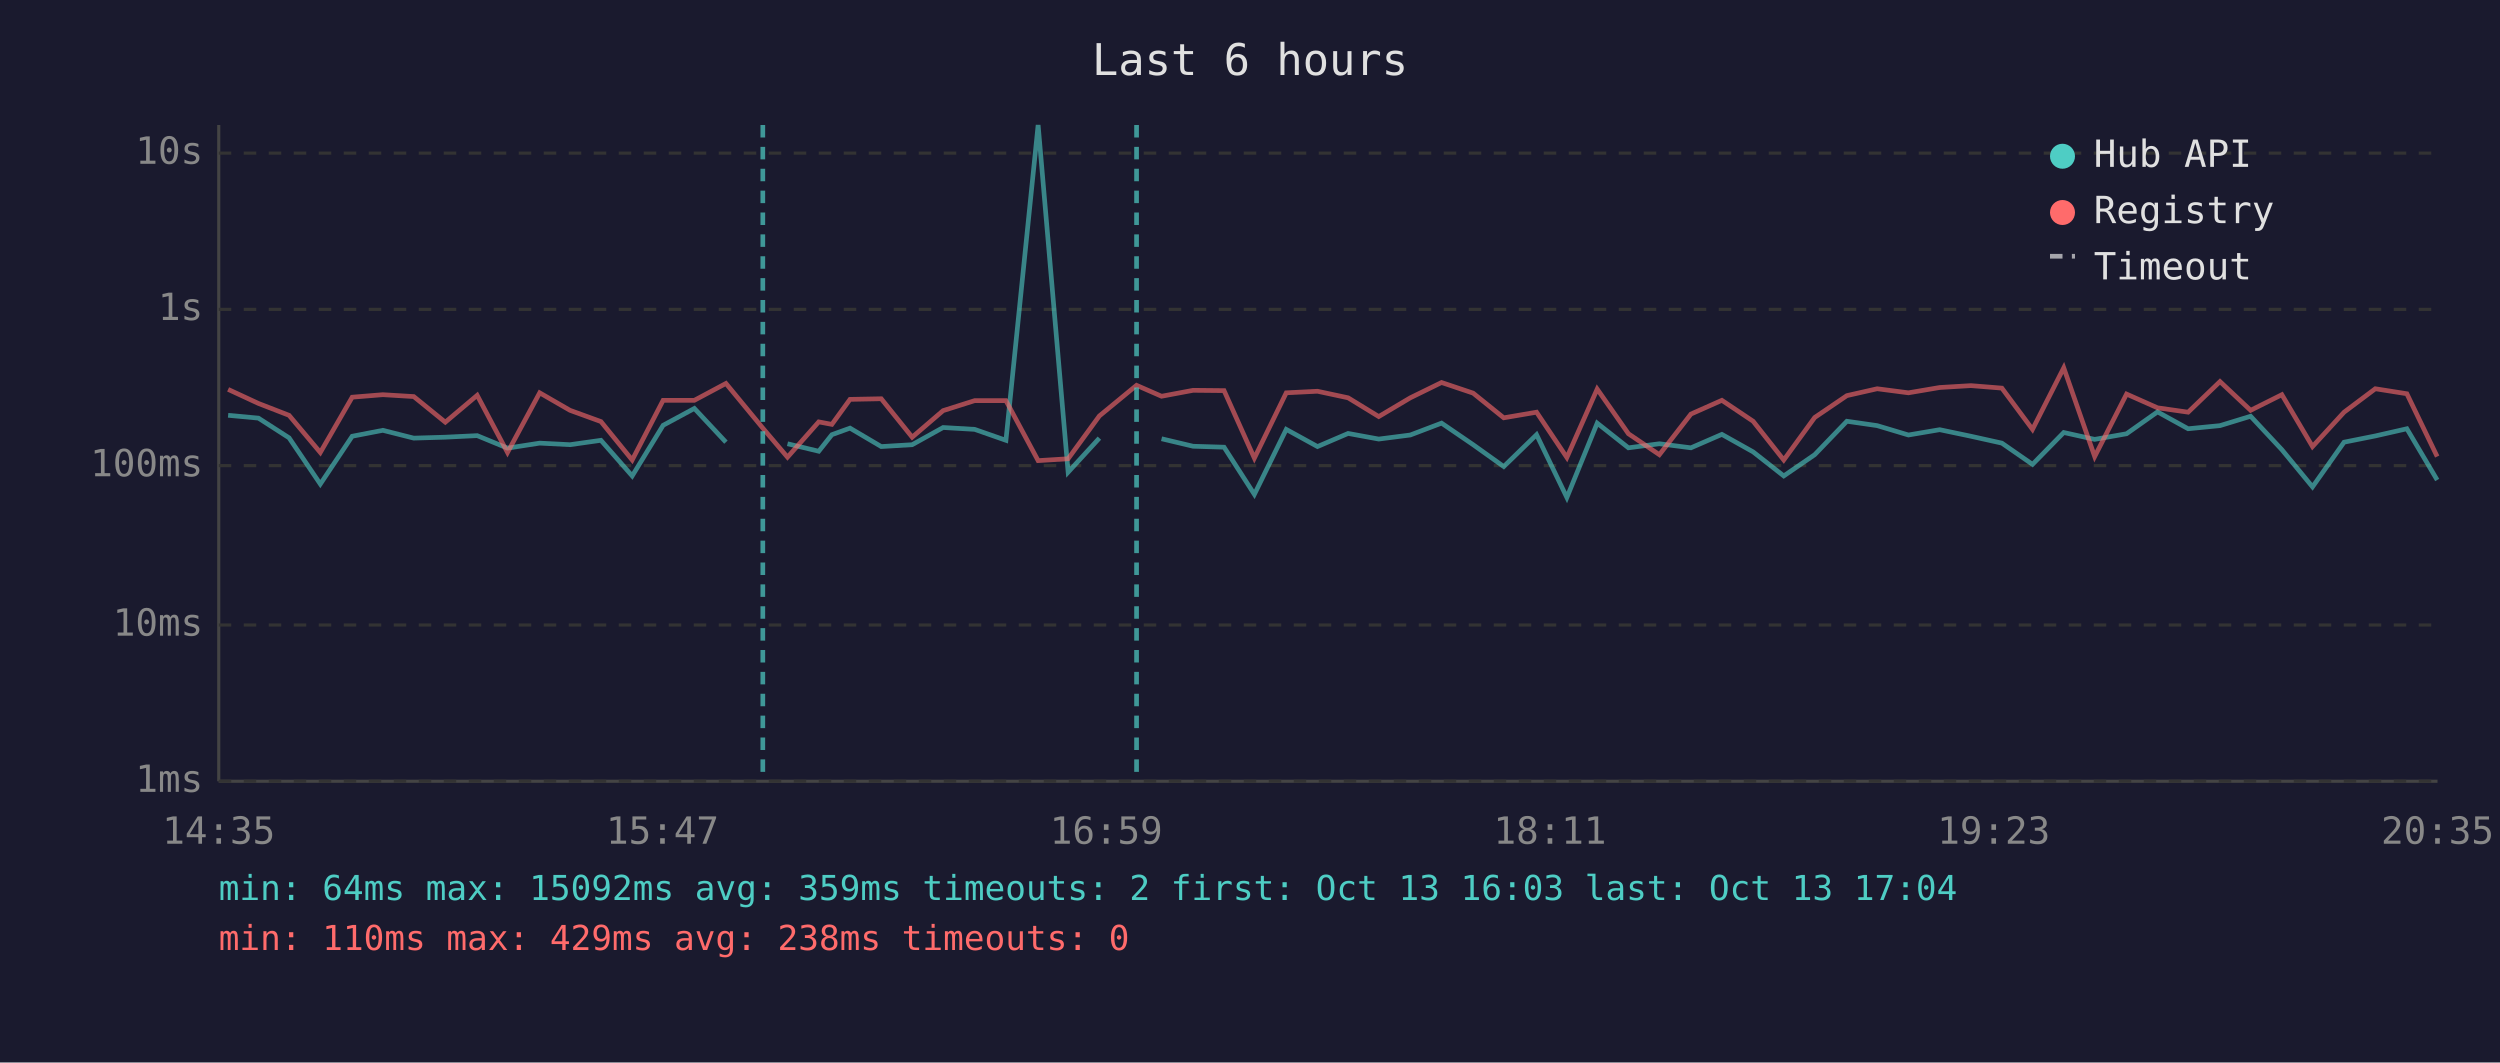
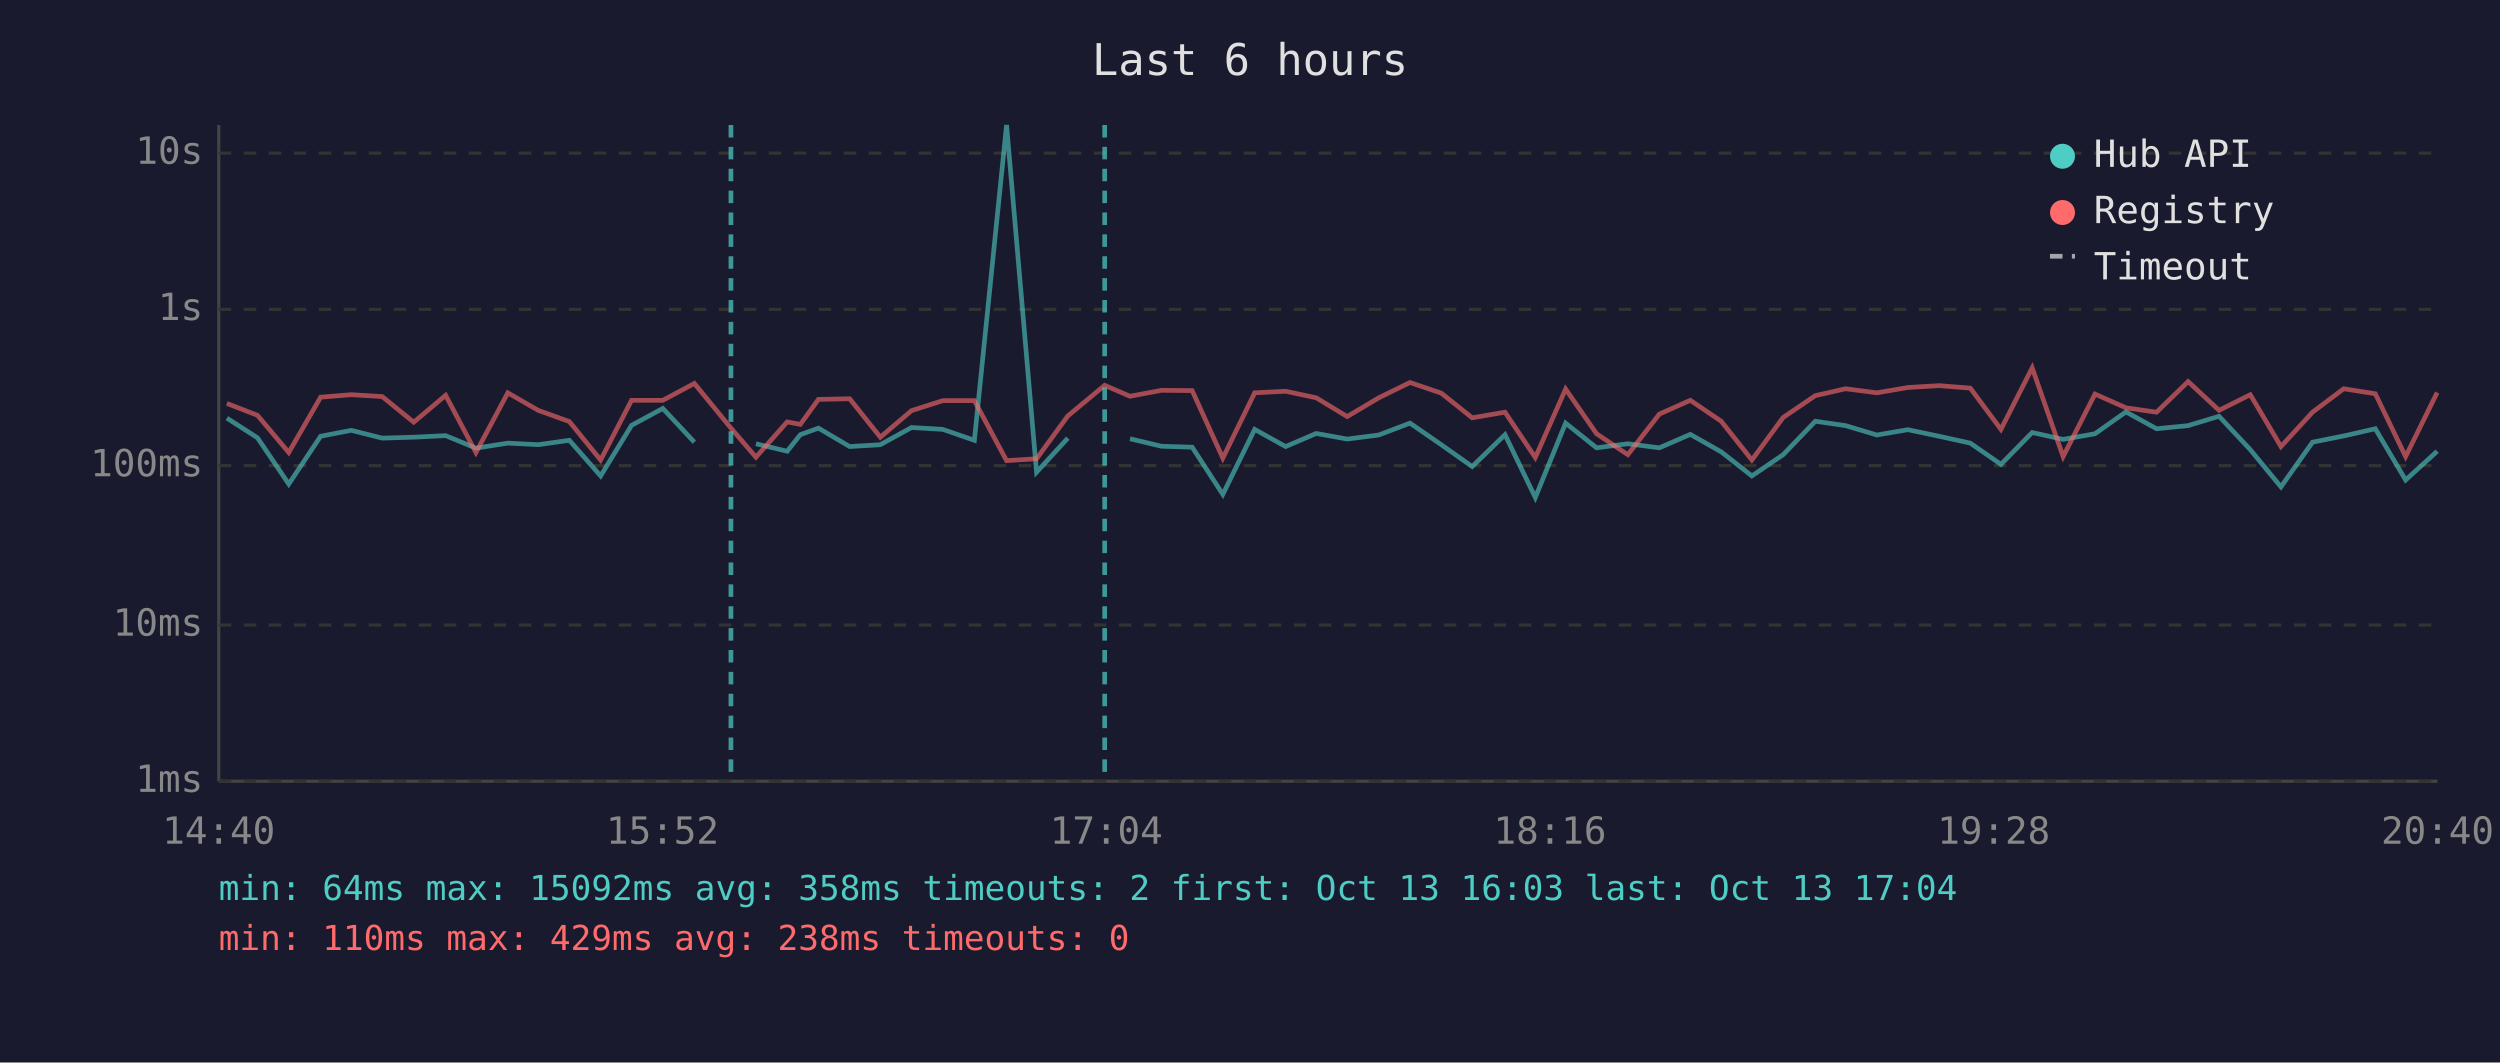
<svg xmlns="http://www.w3.org/2000/svg" viewBox="0 0 800 340" font-family="monospace" font-size="12">
  <rect width="800" height="340" fill="#1a1a2e" />
  <text x="400" y="24" fill="#e0e0e0" font-size="14" text-anchor="middle">Last 6 hours</text>
  <line x1="70" y1="40" x2="70" y2="250" stroke="#444" stroke-width="1" />
  <line x1="70" y1="250" x2="780" y2="250" stroke="#444" stroke-width="1" />
  <line x1="70" y1="250" x2="780" y2="250" stroke="#333" stroke-width="1" stroke-dasharray="4" />
  <text x="65" y="250" fill="#888" text-anchor="end" dominant-baseline="middle">1ms</text>
  <line x1="70" y1="200" x2="780" y2="200" stroke="#333" stroke-width="1" stroke-dasharray="4" />
  <text x="65" y="200" fill="#888" text-anchor="end" dominant-baseline="middle">10ms</text>
  <line x1="70" y1="149" x2="780" y2="149" stroke="#333" stroke-width="1" stroke-dasharray="4" />
  <text x="65" y="149" fill="#888" text-anchor="end" dominant-baseline="middle">100ms</text>
  <line x1="70" y1="99" x2="780" y2="99" stroke="#333" stroke-width="1" stroke-dasharray="4" />
  <text x="65" y="99" fill="#888" text-anchor="end" dominant-baseline="middle">1s</text>
  <line x1="70" y1="49" x2="780" y2="49" stroke="#333" stroke-width="1" stroke-dasharray="4" />
  <text x="65" y="49" fill="#888" text-anchor="end" dominant-baseline="middle">10s</text>
-   <text x="70" y="270" fill="#888" text-anchor="middle">14:35</text>
-   <text x="212" y="270" fill="#888" text-anchor="middle">15:47</text>
-   <text x="354" y="270" fill="#888" text-anchor="middle">16:59</text>
-   <text x="496" y="270" fill="#888" text-anchor="middle">18:11</text>
-   <text x="638" y="270" fill="#888" text-anchor="middle">19:23</text>
-   <text x="780" y="270" fill="#888" text-anchor="middle">20:35</text>
-   <polyline points="73.0,132.9 82.7,133.8 92.5,140.1 102.5,154.9 112.7,139.6 122.5,137.7 132.4,140.2 142.5,139.9 152.7,139.4 162.4,143.4 172.7,141.8 182.4,142.3 192.3,140.9 202.3,152.3 212.2,136.1 222.2,130.7 232.3,141.5" fill="none" stroke="#4ecdc4" stroke-width="1.5" opacity="0.6" />
-   <polyline points="252.0,142.0 262.0,144.4 266.2,139.1 272.0,137.0 282.0,142.9 291.9,142.3 301.8,136.8 311.9,137.4 321.9,140.9 332.2,40.0 341.8,151.1 351.8,140.2" fill="none" stroke="#4ecdc4" stroke-width="1.5" opacity="0.6" />
-   <polyline points="371.7,140.4 381.8,142.8 391.7,143.1 401.4,158.2 411.6,137.4 421.6,142.9 431.4,138.7 441.2,140.5 451.3,139.2 461.3,135.4 471.4,142.3 481.2,149.3 491.7,139.1 501.4,159.2 511.1,135.4 521.1,143.3 531.0,142.0 541.1,143.3 551.0,139.0 561.0,144.6 570.8,152.3 580.7,145.5 591.0,134.8 600.7,136.2 610.7,139.2 620.7,137.5 630.7,139.6 640.6,141.8 650.4,148.6 660.4,138.4 670.3,140.6 680.5,138.8 690.4,131.8 700.2,137.2 710.4,136.2 720.2,133.2 730.2,143.9 740.0,155.8 750.1,141.5 760.1,139.5 770.2,137.2 779.9,153.6" fill="none" stroke="#4ecdc4" stroke-width="1.5" opacity="0.6" />
-   <polyline points="73.0,124.6 82.7,129.1 92.5,132.9 102.5,144.8 112.7,127.1 122.5,126.3 132.4,126.9 142.5,135.1 152.7,126.5 162.4,144.8 172.7,125.7 182.4,131.3 192.3,134.9 202.3,147.2 212.2,128.1 222.2,128.1 232.3,122.7 244.1,137.0 252.0,146.3 262.0,135.0 266.2,135.8 272.0,127.8 282.0,127.6 291.9,139.9 301.8,131.4 311.9,128.2 321.9,128.2 332.2,147.4 341.8,146.8 351.8,133.1 363.7,123.3 371.7,126.8 381.8,124.9 391.7,125.0 401.4,146.6 411.6,125.7 421.6,125.2 431.4,127.3 441.2,133.3 451.3,127.3 461.3,122.4 471.4,125.8 481.2,133.7 491.7,131.9 501.4,146.4 511.1,124.5 521.1,138.8 531.0,145.5 541.1,132.5 551.0,128.1 561.0,134.8 570.8,147.2 580.7,133.6 591.0,126.6 600.7,124.4 610.7,125.7 620.7,124.0 630.7,123.4 640.6,124.2 650.4,137.4 660.4,117.7 670.3,146.1 680.5,126.1 690.4,130.5 700.2,131.9 710.4,122.1 720.2,131.3 730.2,126.3 740.0,142.9 750.1,131.9 760.1,124.4 770.2,126.0 779.9,146.1" fill="none" stroke="#ff6b6b" stroke-width="1.5" opacity="0.6" />
-   <line x1="244.1" y1="40" x2="244.1" y2="250" stroke="#4ecdc4" stroke-width="1.5" stroke-dasharray="4,3" opacity="0.7" />
-   <line x1="363.7" y1="40" x2="363.7" y2="250" stroke="#4ecdc4" stroke-width="1.5" stroke-dasharray="4,3" opacity="0.7" />
+   <text x="70" y="270" fill="#888" text-anchor="middle">14:40</text>
+   <text x="212" y="270" fill="#888" text-anchor="middle">15:52</text>
+   <text x="354" y="270" fill="#888" text-anchor="middle">17:04</text>
+   <text x="496" y="270" fill="#888" text-anchor="middle">18:16</text>
+   <text x="638" y="270" fill="#888" text-anchor="middle">19:28</text>
+   <text x="780" y="270" fill="#888" text-anchor="middle">20:40</text>
+   <polyline points="72.6,133.8 82.4,140.1 92.4,154.9 102.6,139.6 112.4,137.7 122.3,140.2 132.4,139.9 142.6,139.4 152.3,143.4 162.5,141.8 172.2,142.3 182.2,140.9 192.2,152.3 202.1,136.1 212.1,130.7 222.2,141.5" fill="none" stroke="#4ecdc4" stroke-width="1.5" opacity="0.6" />
+   <polyline points="241.9,142.0 251.9,144.4 256.1,139.1 261.9,137.0 271.9,142.9 281.7,142.3 291.7,136.8 301.7,137.4 311.8,140.9 322.1,40.0 331.7,151.1 341.7,140.2" fill="none" stroke="#4ecdc4" stroke-width="1.5" opacity="0.6" />
+   <polyline points="361.6,140.4 371.7,142.8 381.5,143.1 391.3,158.2 401.5,137.4 411.4,142.9 421.2,138.7 431.1,140.5 441.2,139.2 451.2,135.4 461.2,142.3 471.1,149.3 481.6,139.1 491.3,159.2 501.0,135.4 510.9,143.3 520.9,142.0 531.0,143.3 540.9,139.0 550.8,144.6 560.6,152.3 570.6,145.5 580.9,134.8 590.6,136.2 600.6,139.2 610.5,137.5 620.5,139.6 630.5,141.8 640.3,148.6 650.3,138.4 660.2,140.6 670.4,138.8 680.3,131.8 690.1,137.2 700.2,136.2 710.1,133.2 720.1,143.9 729.9,155.8 740.0,141.5 750.0,139.5 760.1,137.2 769.8,153.6 779.9,144.4" fill="none" stroke="#4ecdc4" stroke-width="1.5" opacity="0.6" />
+   <polyline points="72.6,129.1 82.4,132.9 92.4,144.8 102.6,127.1 112.4,126.3 122.3,126.9 132.4,135.1 142.6,126.5 152.3,144.8 162.5,125.7 172.2,131.3 182.2,134.9 192.2,147.2 202.1,128.1 212.1,128.1 222.2,122.7 233.9,137.0 241.9,146.3 251.9,135.0 256.1,135.8 261.9,127.8 271.9,127.6 281.7,139.9 291.7,131.4 301.7,128.2 311.8,128.2 322.1,147.4 331.7,146.8 341.7,133.1 353.5,123.3 361.6,126.8 371.7,124.9 381.5,125.0 391.3,146.6 401.5,125.7 411.4,125.2 421.2,127.3 431.1,133.3 441.2,127.3 451.2,122.4 461.2,125.8 471.1,133.7 481.6,131.9 491.3,146.4 501.0,124.5 510.9,138.8 520.9,145.5 531.0,132.5 540.9,128.1 550.8,134.8 560.6,147.2 570.6,133.6 580.9,126.6 590.6,124.4 600.6,125.7 610.5,124.0 620.5,123.4 630.5,124.2 640.3,137.4 650.3,117.7 660.2,146.1 670.4,126.1 680.3,130.5 690.1,131.9 700.2,122.1 710.1,131.3 720.1,126.3 729.9,142.9 740.0,131.9 750.0,124.4 760.1,126.0 769.8,146.1 779.9,125.6" fill="none" stroke="#ff6b6b" stroke-width="1.5" opacity="0.6" />
+   <line x1="233.9" y1="40" x2="233.9" y2="250" stroke="#4ecdc4" stroke-width="1.5" stroke-dasharray="4,3" opacity="0.7" />
+   <line x1="353.5" y1="40" x2="353.5" y2="250" stroke="#4ecdc4" stroke-width="1.5" stroke-dasharray="4,3" opacity="0.7" />
  <circle cx="660" cy="50" r="4" fill="#4ecdc4" />
  <text x="670" y="50" fill="#e0e0e0" dominant-baseline="middle">Hub API</text>
  <circle cx="660" cy="68" r="4" fill="#ff6b6b" />
  <text x="670" y="68" fill="#e0e0e0" dominant-baseline="middle">Registry</text>
  <line x1="656" y1="82" x2="664" y2="82" stroke="#e0e0e0" stroke-width="1.5" stroke-dasharray="4,3" opacity="0.7" />
  <text x="670" y="86" fill="#e0e0e0" dominant-baseline="middle">Timeout</text>
-   <text x="70" y="288" fill="#4ecdc4" font-size="11">min: 64ms  max: 15092ms  avg: 359ms  timeouts: 2  first: Oct 13 16:03  last: Oct 13 17:04</text>
+   <text x="70" y="288" fill="#4ecdc4" font-size="11">min: 64ms  max: 15092ms  avg: 358ms  timeouts: 2  first: Oct 13 16:03  last: Oct 13 17:04</text>
  <text x="70" y="304" fill="#ff6b6b" font-size="11">min: 110ms  max: 429ms  avg: 238ms  timeouts: 0</text>
</svg>
